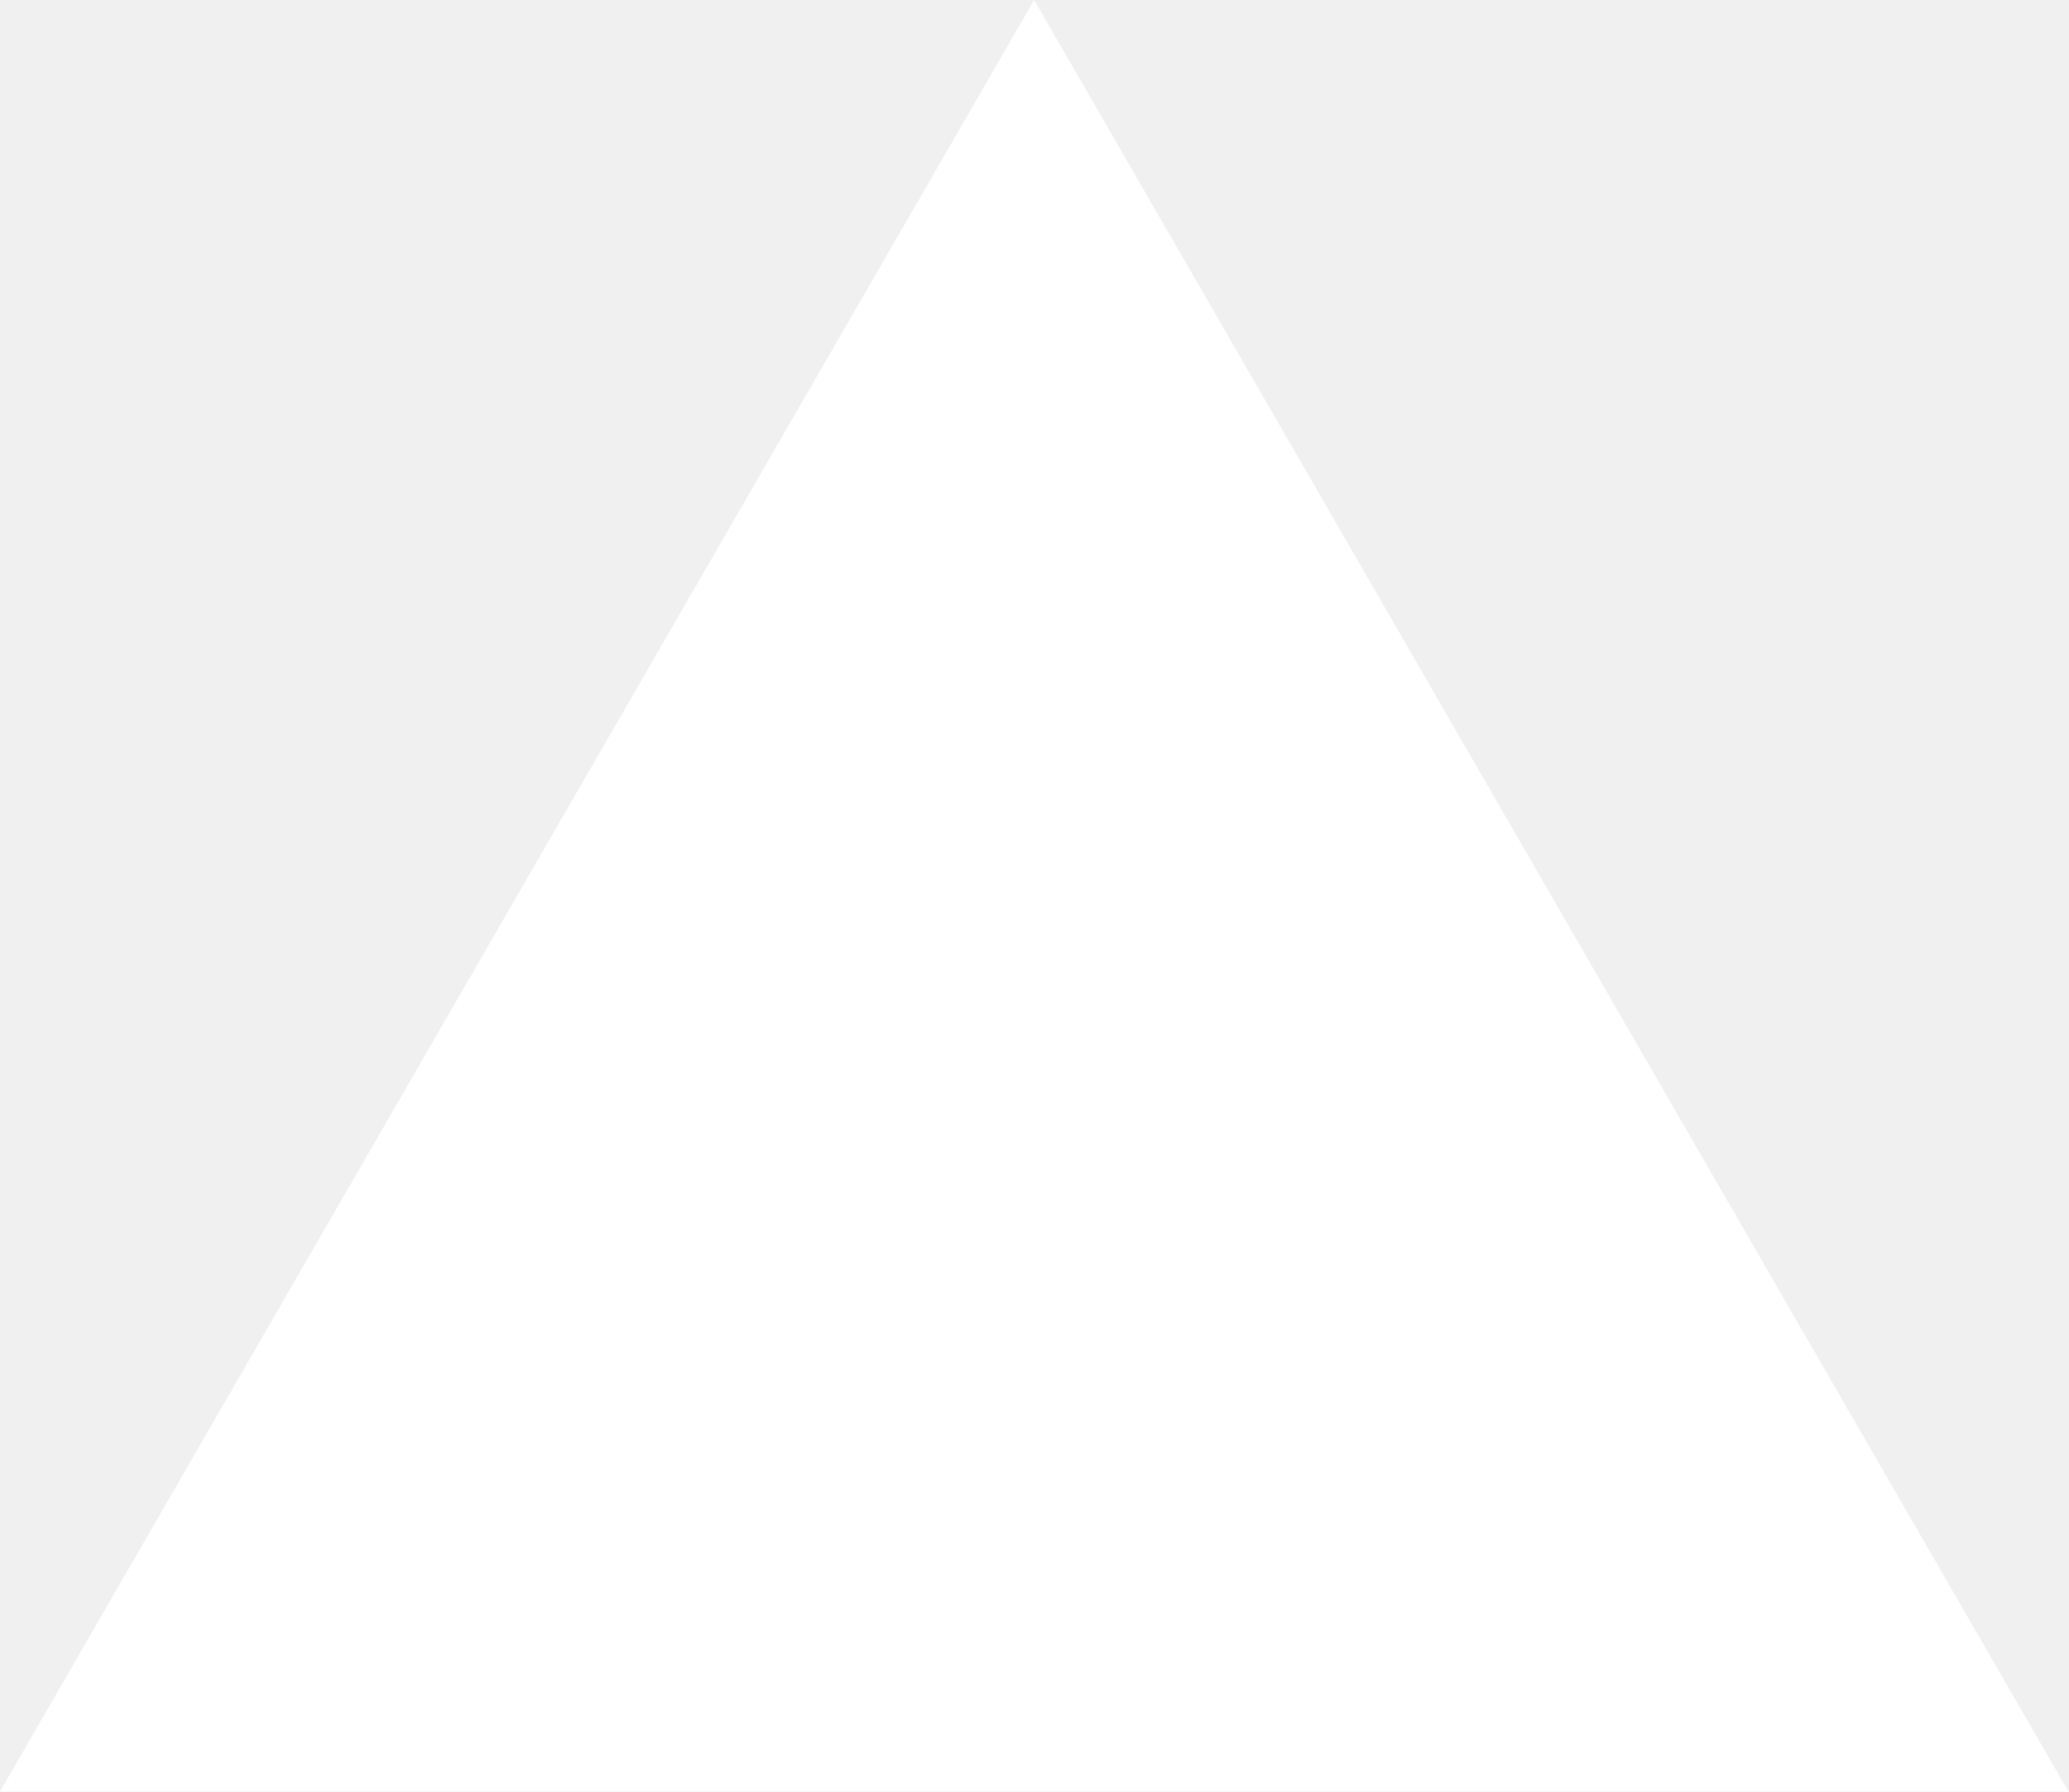
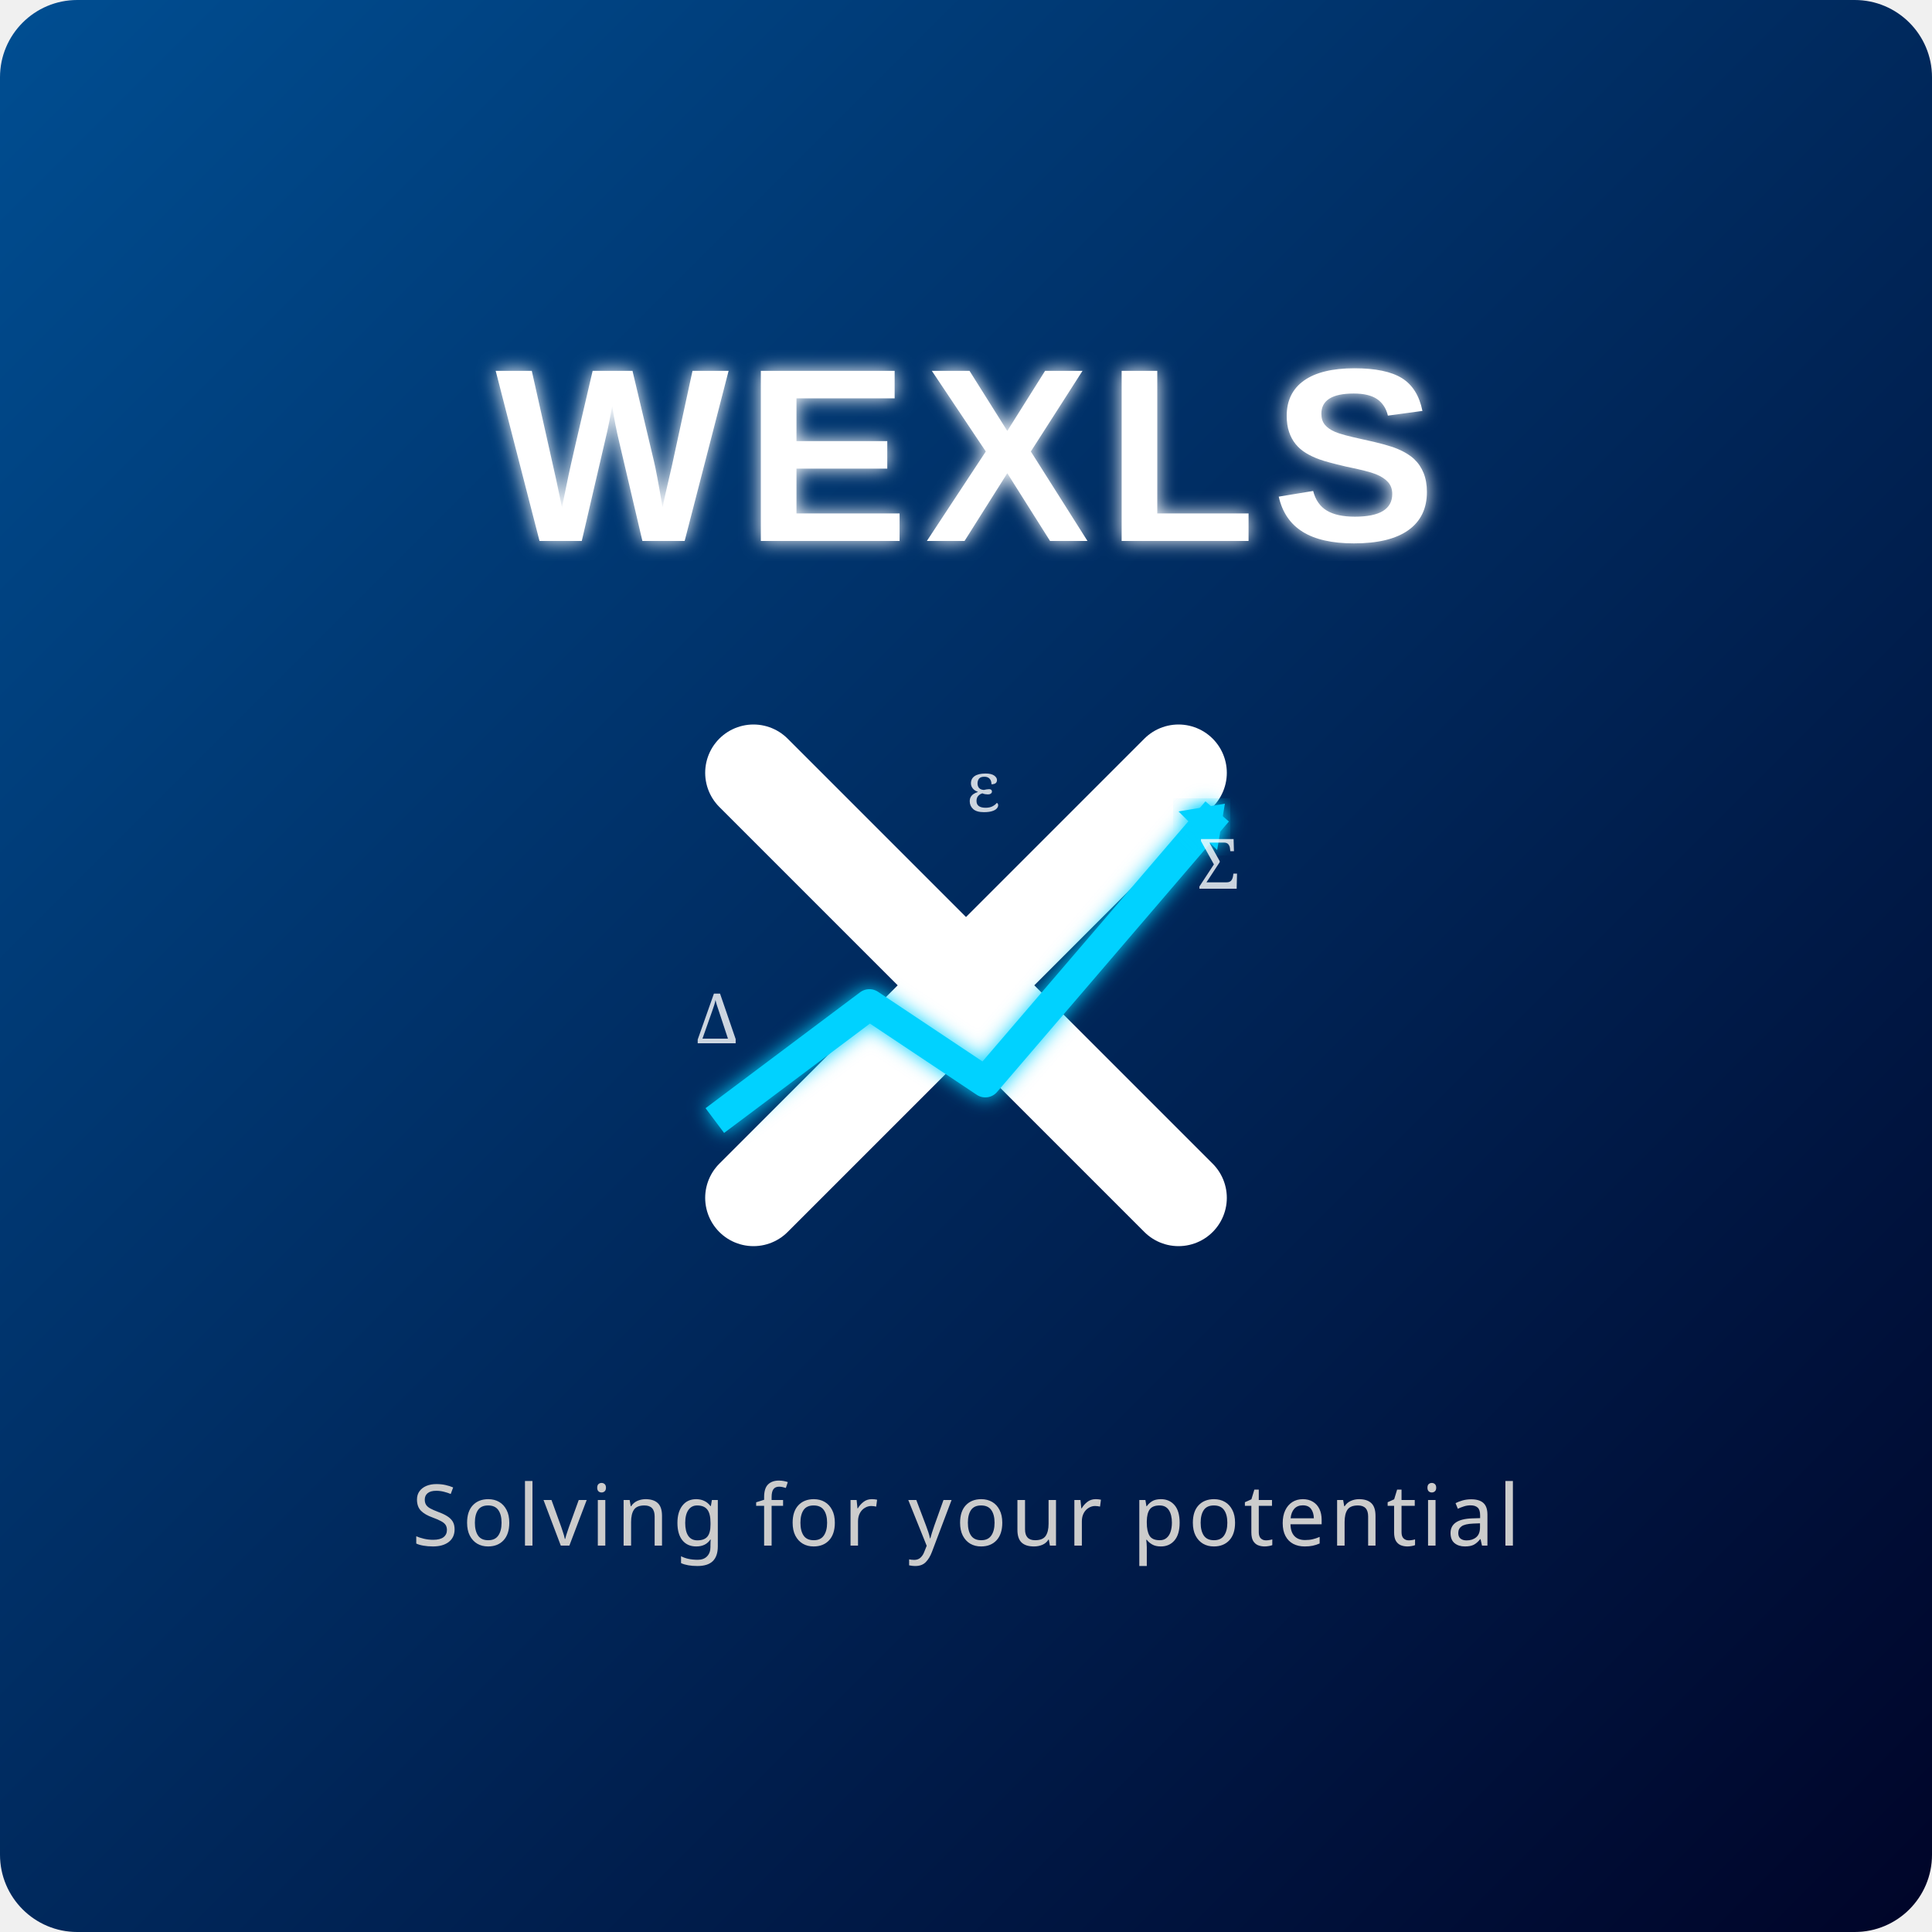
- <svg xmlns="http://www.w3.org/2000/svg" fill="none" viewBox="0 0 1155 1000">
-   <path d="m577.3 0 577.4 1000H0z" fill="#fff" />
+ <svg xmlns="http://www.w3.org/2000/svg" width="500" height="500" viewBox="0 0 500 500">
+   <defs>
+     <linearGradient id="bgGradient" x1="0%" y1="0%" x2="100%" y2="100%">
+       <stop offset="0%" style="stop-color:#004e92;stop-opacity:1" />
+       <stop offset="100%" style="stop-color:#000428;stop-opacity:1" />
+     </linearGradient>
+     <filter id="glow">
+       <feGaussianBlur stdDeviation="2.5" result="coloredBlur" />
+       <feMerge>
+         <feMergeNode in="coloredBlur" />
+         <feMergeNode in="SourceGraphic" />
+       </feMerge>
+     </filter>
+   </defs>
+   <rect width="500" height="500" fill="url(#bgGradient)" rx="20" />
+   <text x="50%" y="140" text-anchor="middle" font-family="Arial, sans-serif" font-weight="900" font-size="64" fill="white" letter-spacing="4" filter="url(#glow)">WEXLS</text>
+   <g transform="translate(175, 180)">
+     <path d="M20 20 L130 130 M130 20 L20 130" stroke="white" stroke-width="25" stroke-linecap="round" />
+     <path d="M10 110 L50 80 L80 100 L140 30" fill="none" stroke="#00d2ff" stroke-width="8" stroke-linejoin="round" filter="url(#glow)" />
+     <path d="M130 30 L142 28 L140 40" fill="#00d2ff" filter="url(#glow)" />
+   </g>
+   <g fill="white" font-family="serif" font-size="18" opacity="0.8">
+     <text x="180" y="270">Δ</text>
+     <text x="310" y="230">Σ</text>
+     <text x="250" y="210">ε</text>
+     <text x="290" y="300">π</text>
+   </g>
+   <text x="50%" y="400" text-anchor="middle" font-family="Verdana, sans-serif" font-size="22" fill="#cccccc" letter-spacing="1">Solving for your potential</text>
</svg>
